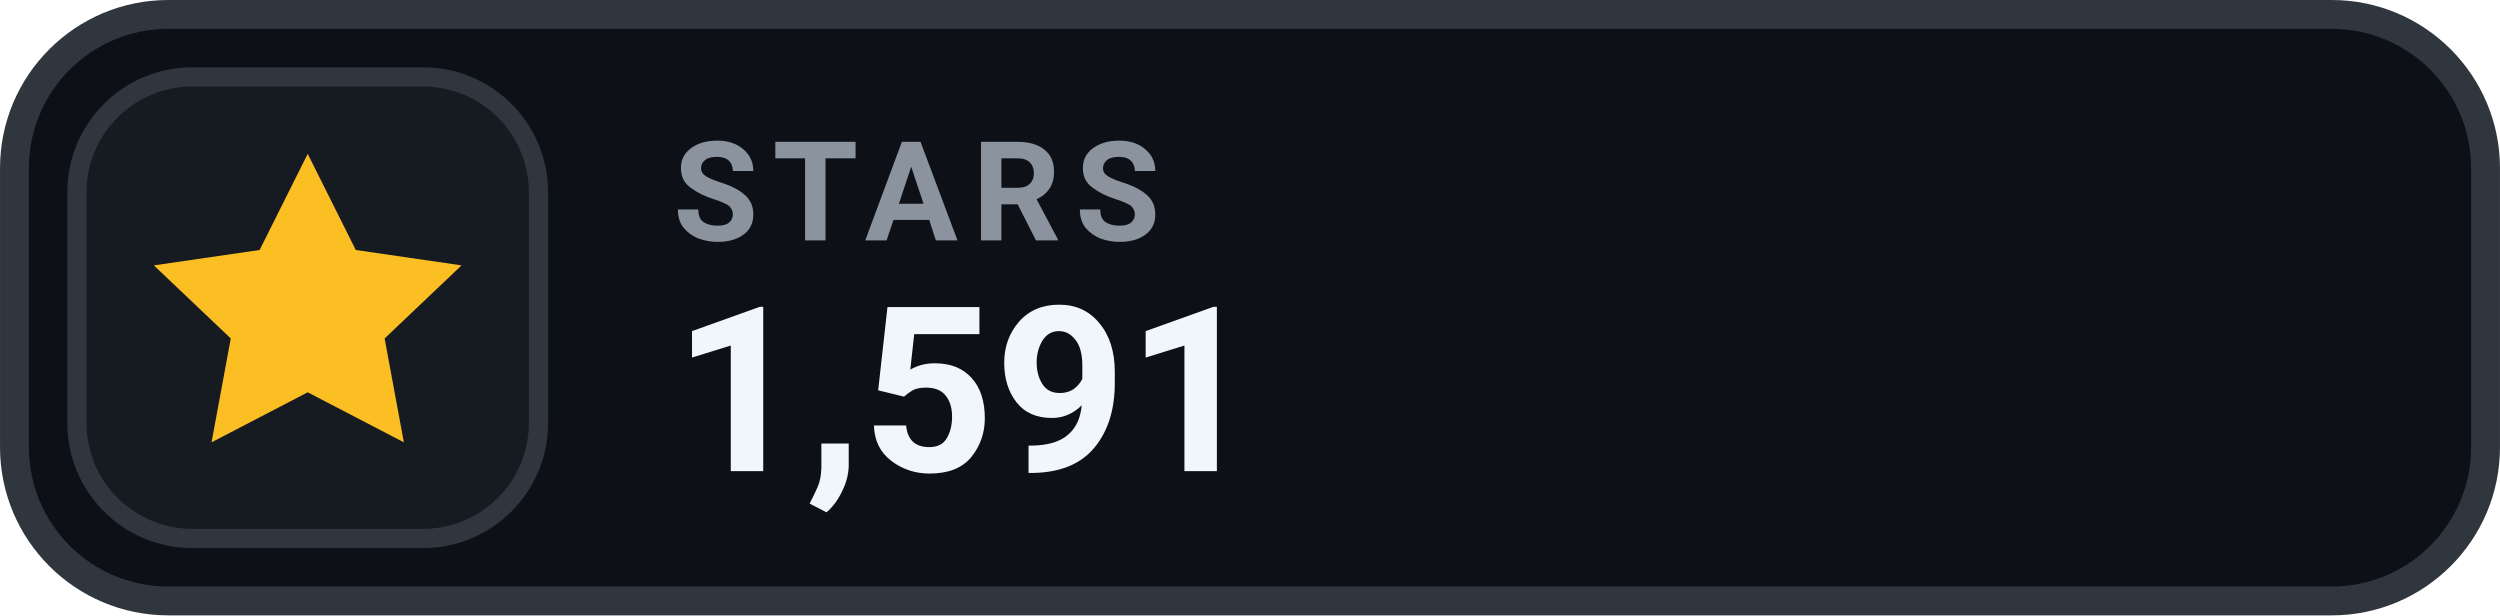
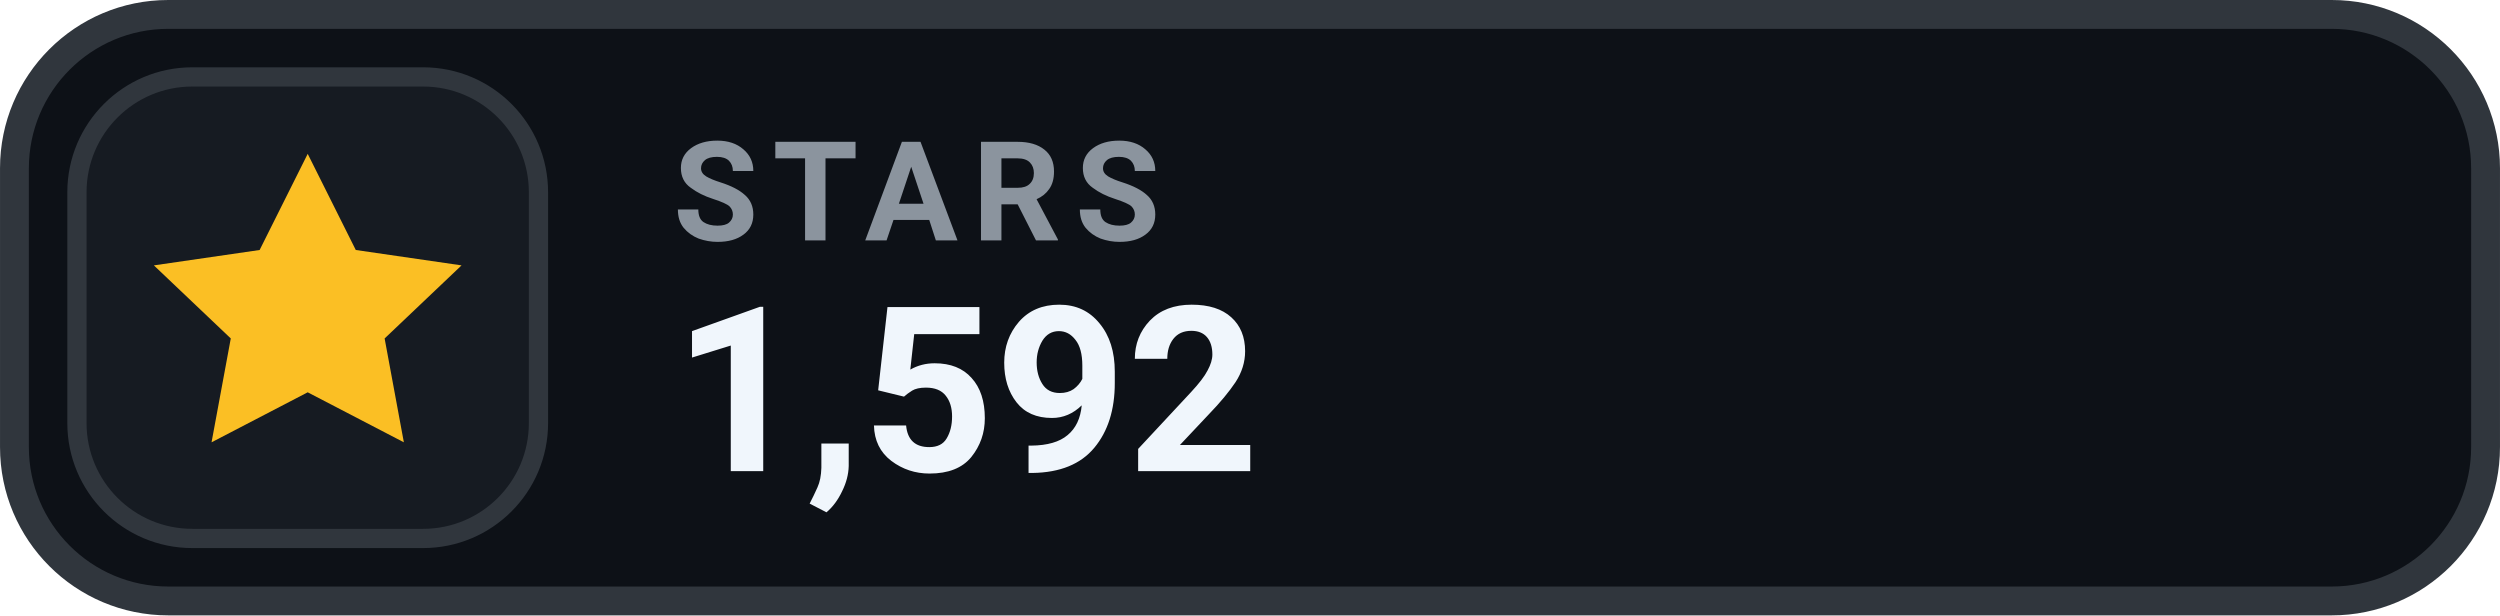
- <svg xmlns="http://www.w3.org/2000/svg" width="126" height="31.015" viewBox="0 0 130 32" role="img" aria-label="STARS 1,591">
+ <svg xmlns="http://www.w3.org/2000/svg" width="126" height="31.015" viewBox="0 0 130 32" role="img" aria-label="STARS 1,592">
  <rect x=".75" y=".75" width="128.5" height="30.5" rx="8" fill="#0D1117" stroke="#30363D" stroke-width="1.5" />
  <rect x="4" y="4" width="24" height="24" rx="6" fill="#161B22" stroke="#30363D" stroke-width="1" />
  <g transform="translate(16 16)" style="color:#FBBF24;">
    <path d="M0 -8 l2.5 5 5.5 .8 -4 3.8 1 5.4 -5 -2.6 -5 2.6 1 -5.4 -4 -3.8 5.5 -.8 Z" fill="currentColor" />
  </g>
  <text x="35" y="12.5" fill="#8B949E" font-family="-apple-system,BlinkMacSystemFont,'Segoe UI',Roboto,Helvetica,Arial,sans-serif" font-size="7.2" font-weight="700" letter-spacing=".75">STARS</text>
-   <text x="35" y="24.5" fill="#F0F6FC" font-family="-apple-system,BlinkMacSystemFont,'Segoe UI',Roboto,Helvetica,Arial,sans-serif" font-size="12" font-weight="700">1,591</text>
+   <text x="35" y="24.5" fill="#F0F6FC" font-family="-apple-system,BlinkMacSystemFont,'Segoe UI',Roboto,Helvetica,Arial,sans-serif" font-size="12" font-weight="700">1,592</text>
</svg>
